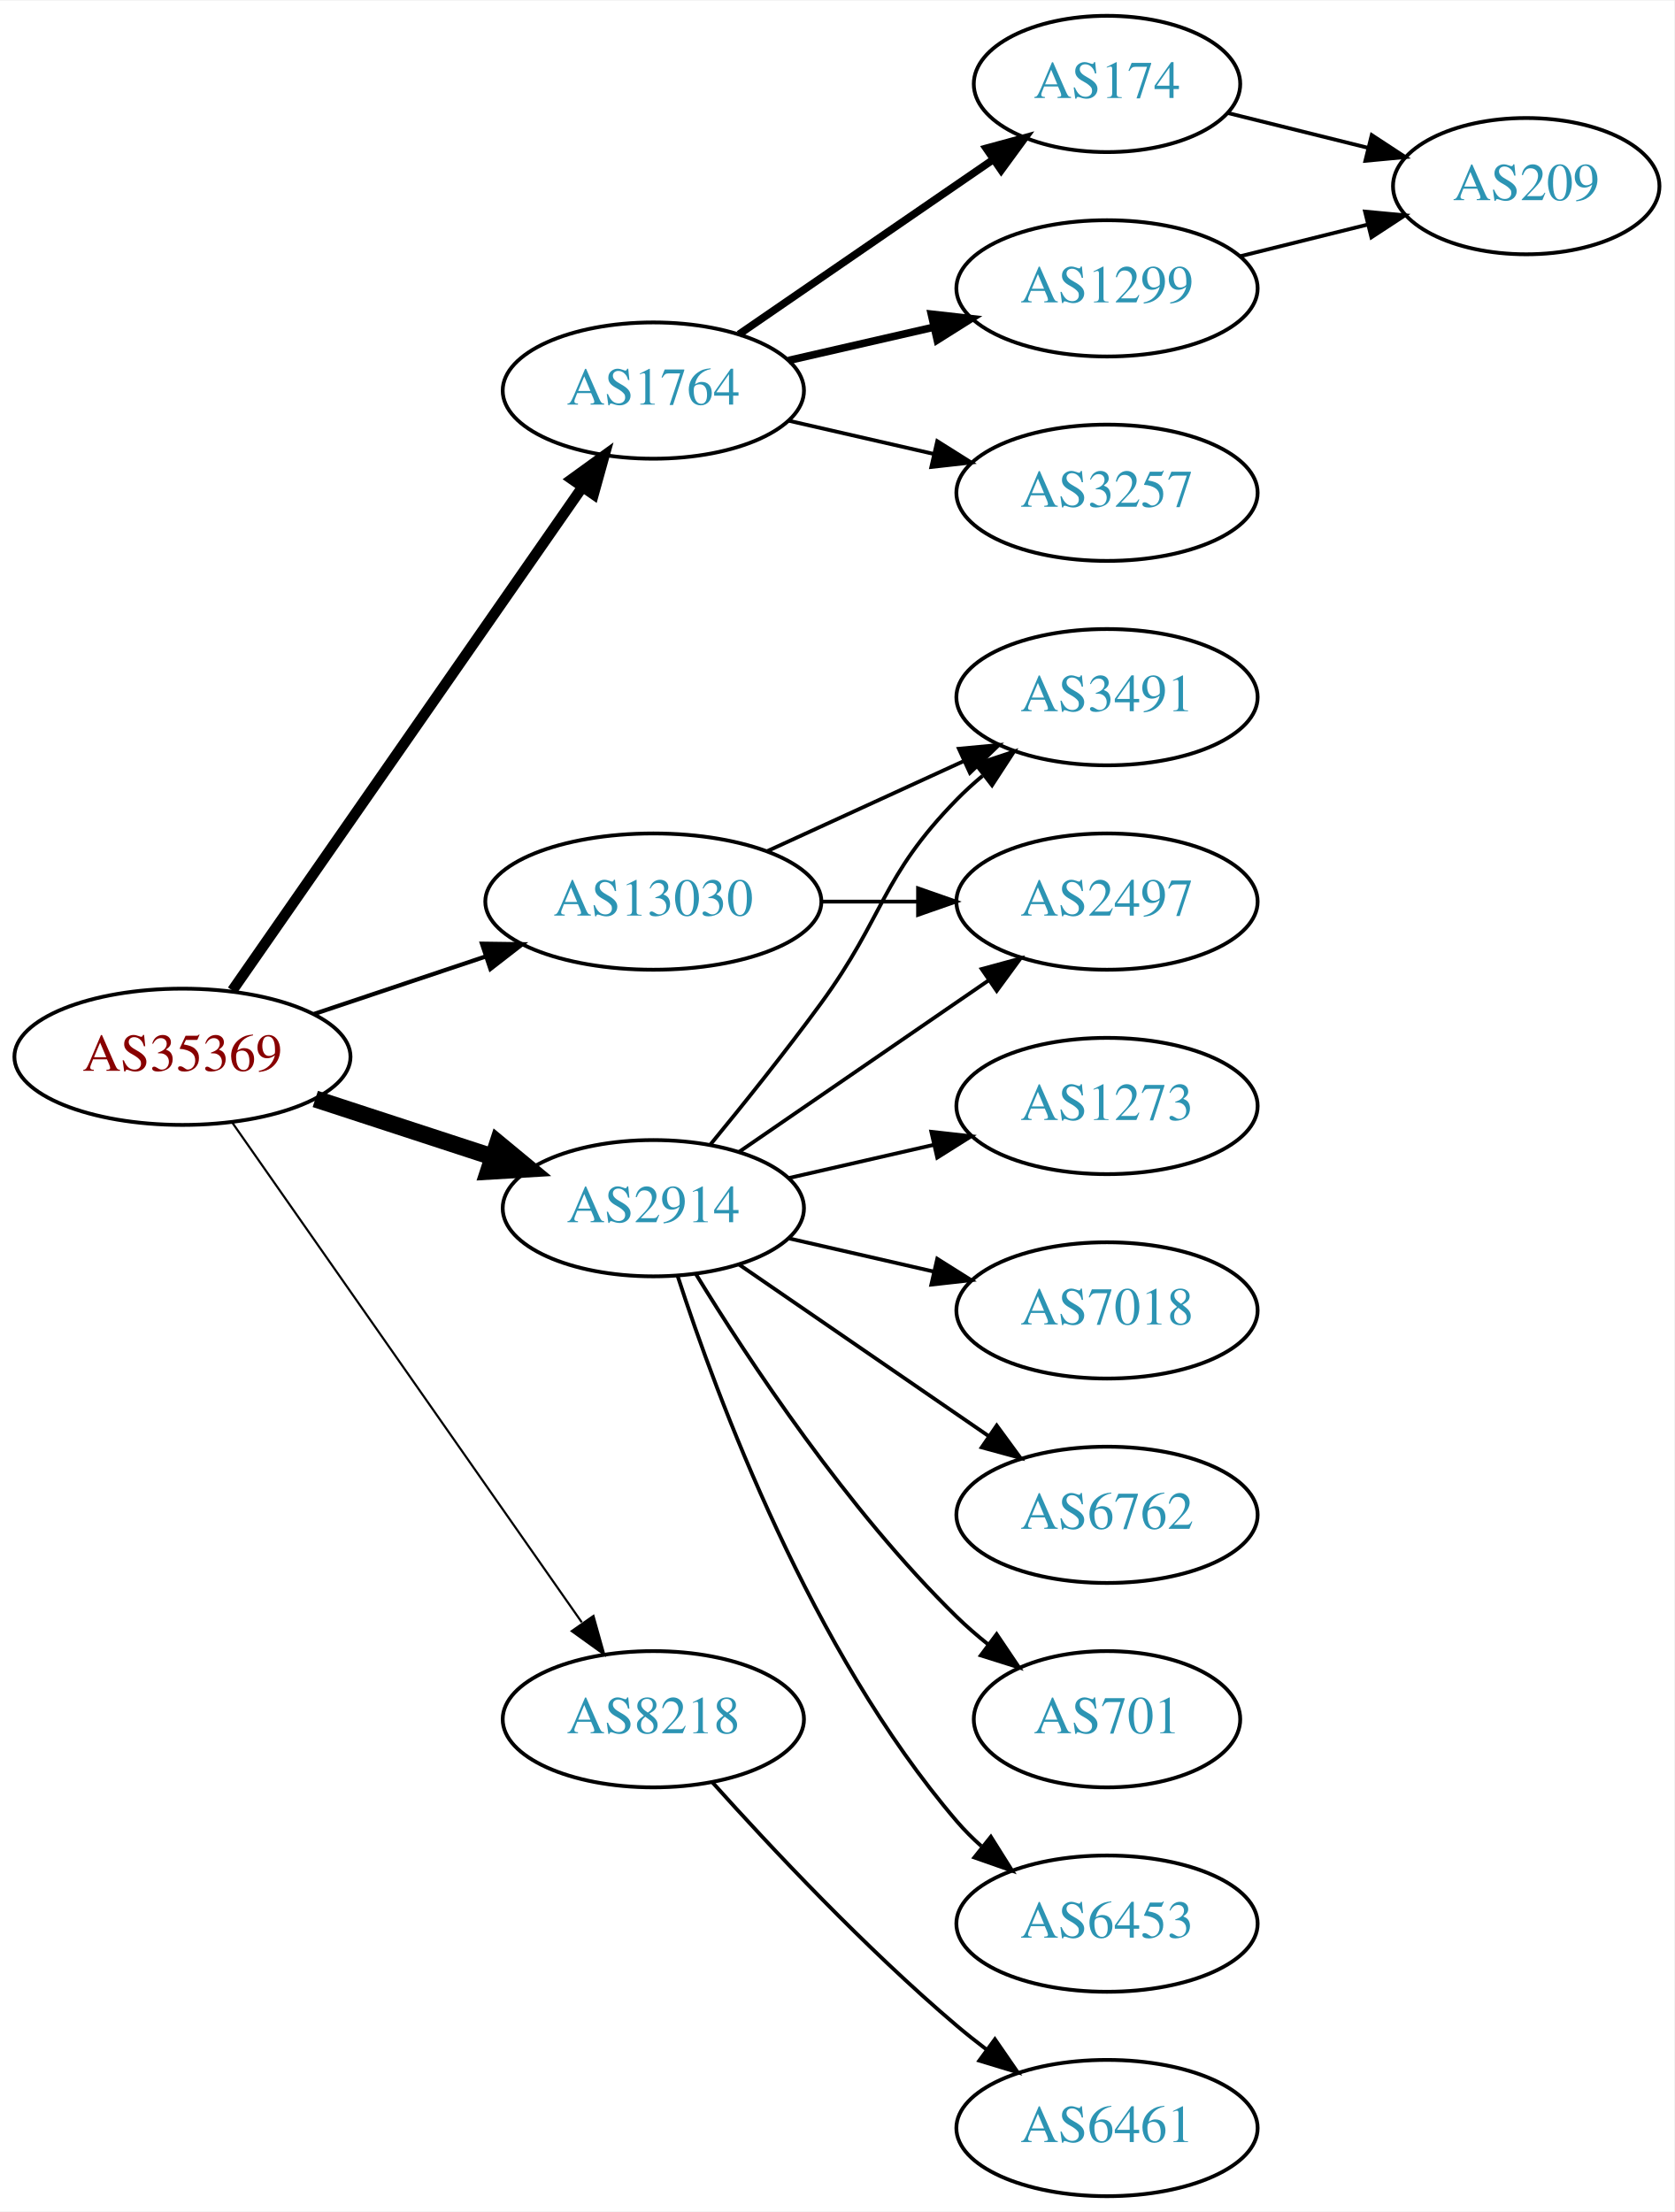
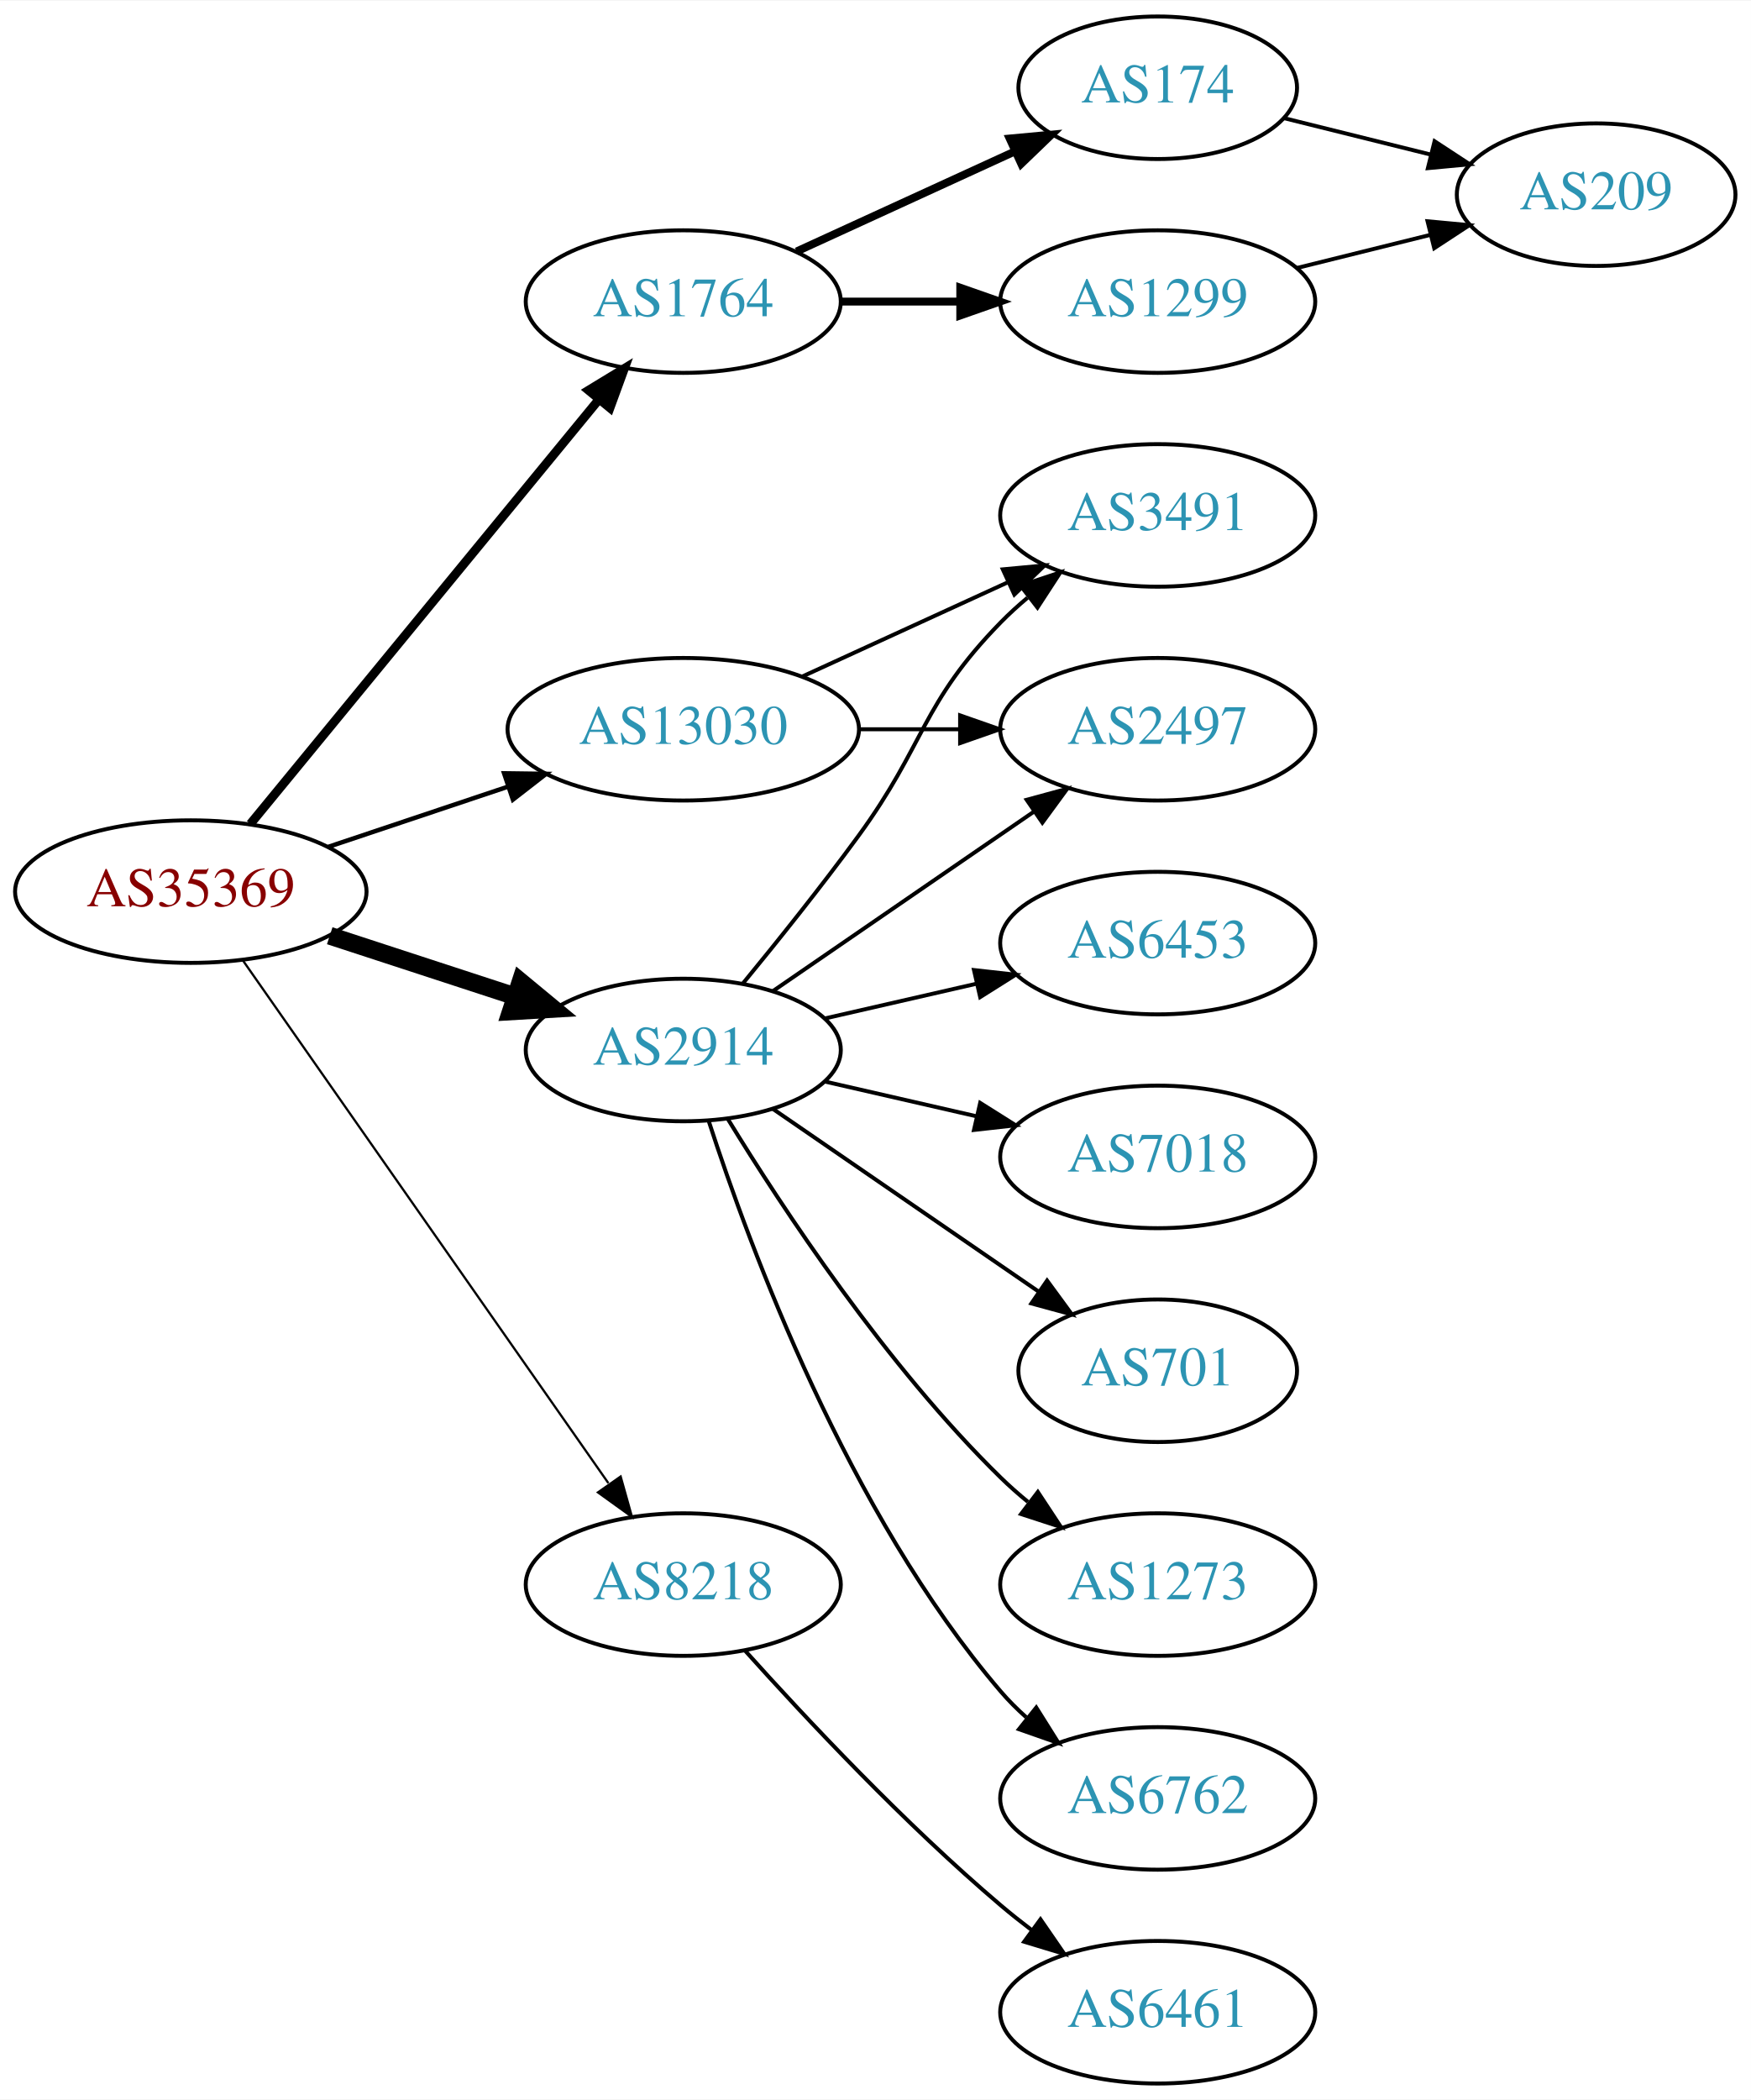
- <svg xmlns="http://www.w3.org/2000/svg" xmlns:xlink="http://www.w3.org/1999/xlink" width="442pt" height="584pt" viewBox="0.00 0.00 442.27 584.00">
-   <g id="graph0" class="graph" transform="scale(1 1) rotate(0) translate(4 580)">
-     <polygon fill="white" stroke="none" points="-4,4 -4,-580 438.271,-580 438.271,4 -4,4" />
+ <svg xmlns="http://www.w3.org/2000/svg" xmlns:xlink="http://www.w3.org/1999/xlink" width="442pt" height="530pt" viewBox="0.00 0.00 442.27 530.00">
+   <g id="graph0" class="graph" transform="scale(1 1) rotate(0) translate(4 526)">
+     <polygon fill="white" stroke="none" points="-4,4 -4,-526 438.271,-526 438.271,4 -4,4" />
    <g id="node1" class="node">
      <g id="a_node1">
        <a xlink:href="/asn/35369" xlink:title="AS35369 ~ LINZAG-TELEKOM-AS [AT]">
          <ellipse fill="#ffffff" stroke="black" cx="44.196" cy="-301" rx="44.393" ry="18" />
          <text text-anchor="middle" x="44.196" y="-297.3" font-family="Times,serif" font-size="14.00" fill="#880000">AS35369</text>
        </a>
      </g>
    </g>
    <g id="node2" class="node">
      <g id="a_node2">
        <a xlink:href="/asn/1764" xlink:title="AS1764 ~ NEXTLAYER-AS [AT]">
-           <ellipse fill="#ffffff" stroke="black" cx="168.588" cy="-477" rx="39.794" ry="18" />
-           <text text-anchor="middle" x="168.588" y="-473.3" font-family="Times,serif" font-size="14.00" fill="#2c94b3">AS1764</text>
+           <ellipse fill="#ffffff" stroke="black" cx="168.588" cy="-450" rx="39.794" ry="18" />
+           <text text-anchor="middle" x="168.588" y="-446.3" font-family="Times,serif" font-size="14.00" fill="#2c94b3">AS1764</text>
        </a>
      </g>
    </g>
    <g id="edge1" class="edge">
-       <path fill="none" stroke="black" stroke-width="2.812" d="M57.379,-318.519C79.062,-349.699 124.437,-414.948 149.678,-451.245" />
-       <polygon fill="black" stroke="black" stroke-width="2.812" points="147.052,-453.6 155.635,-459.811 152.799,-449.603 147.052,-453.6" />
+       <path fill="none" stroke="black" stroke-width="2.25" d="M59.236,-318.092C80.816,-344.364 122.247,-394.802 147.155,-425.125" />
+       <polygon fill="black" stroke="black" stroke-width="2.25" points="144.66,-427.601 153.712,-433.107 150.069,-423.158 144.66,-427.601" />
    </g>
    <g id="node3" class="node">
      <g id="a_node3">
        <a xlink:href="/asn/2914" xlink:title="AS2914 ~ NTT America, Inc. [US]">
          <ellipse fill="#ffffff" stroke="black" cx="168.588" cy="-261" rx="39.794" ry="18" />
          <text text-anchor="middle" x="168.588" y="-257.3" font-family="Times,serif" font-size="14.00" fill="#2c94b3">AS2914</text>
        </a>
      </g>
    </g>
    <g id="edge2" class="edge">
      <path fill="none" stroke="black" stroke-width="4.5" d="M79.289,-289.858C93.795,-285.117 110.846,-279.544 126.077,-274.567" />
      <polygon fill="black" stroke="black" stroke-width="4.5" points="127.496,-278.245 135.778,-271.396 125.05,-270.76 127.496,-278.245" />
    </g>
    <g id="node4" class="node">
      <g id="a_node4">
        <a xlink:href="/asn/8218" xlink:title="AS8218 ~ legacy Neotelecoms [FR]">
          <ellipse fill="#ffffff" stroke="black" cx="168.588" cy="-126" rx="39.794" ry="18" />
          <text text-anchor="middle" x="168.588" y="-122.3" font-family="Times,serif" font-size="14.00" fill="#2c94b3">AS8218</text>
        </a>
      </g>
    </g>
    <g id="edge3" class="edge">
      <path fill="none" stroke="black" stroke-width="0.562" d="M57.379,-283.581C79.062,-252.578 124.437,-187.699 149.678,-151.608" />
      <polygon fill="black" stroke="black" stroke-width="0.562" points="152.772,-153.292 155.635,-143.091 147.036,-149.28 152.772,-153.292" />
    </g>
    <g id="node5" class="node">
      <g id="a_node5">
        <a xlink:href="/asn/13030" xlink:title="AS13030 ~ Init7 (Switzerland) Ltd. [CH]">
          <ellipse fill="#ffffff" stroke="black" cx="168.588" cy="-342" rx="44.393" ry="18" />
          <text text-anchor="middle" x="168.588" y="-338.3" font-family="Times,serif" font-size="14.00" fill="#2c94b3">AS13030</text>
        </a>
      </g>
    </g>
    <g id="edge4" class="edge">
      <path fill="none" stroke="black" stroke-width="1.125" d="M78.964,-312.312C93.01,-317.017 109.488,-322.537 124.399,-327.532" />
      <polygon fill="black" stroke="black" stroke-width="1.125" points="123.336,-330.867 133.93,-330.725 125.56,-324.23 123.336,-330.867" />
    </g>
    <g id="node6" class="node">
      <g id="a_node6">
-         <a xlink:href="/asn/1299" xlink:title="AS1299 ~ Telia Carrier [EU]">
-           <ellipse fill="#ffffff" stroke="black" cx="288.431" cy="-504" rx="39.794" ry="18" />
-           <text text-anchor="middle" x="288.431" y="-500.3" font-family="Times,serif" font-size="14.00" fill="#2c94b3">AS1299</text>
+         <a xlink:href="/asn/174" xlink:title="AS174 ~ Cogent Communications [US]">
+           <ellipse fill="#ffffff" stroke="black" cx="288.431" cy="-504" rx="35.194" ry="18" />
+           <text text-anchor="middle" x="288.431" y="-500.3" font-family="Times,serif" font-size="14.00" fill="#2c94b3">AS174</text>
        </a>
      </g>
    </g>
    <g id="edge5" class="edge">
-       <path fill="none" stroke="black" stroke-width="2" d="M204.308,-484.955C216.307,-487.704 229.928,-490.825 242.621,-493.733" />
-       <polygon fill="black" stroke="black" stroke-width="2" points="242.023,-497.187 252.552,-496.009 243.587,-490.364 242.023,-497.187" />
+       <path fill="none" stroke="black" stroke-width="2" d="M197.217,-462.661C213.633,-470.183 234.615,-479.798 252.212,-487.861" />
+       <polygon fill="black" stroke="black" stroke-width="2" points="251.04,-491.174 261.589,-492.158 253.956,-484.811 251.04,-491.174" />
    </g>
    <g id="node7" class="node">
      <g id="a_node7">
-         <a xlink:href="/asn/174" xlink:title="AS174 ~ Cogent Communications [US]">
-           <ellipse fill="#ffffff" stroke="black" cx="288.431" cy="-558" rx="35.194" ry="18" />
-           <text text-anchor="middle" x="288.431" y="-554.3" font-family="Times,serif" font-size="14.00" fill="#2c94b3">AS174</text>
+         <a xlink:href="/asn/1299" xlink:title="AS1299 ~ Telia Carrier [EU]">
+           <ellipse fill="#ffffff" stroke="black" cx="288.431" cy="-450" rx="39.794" ry="18" />
+           <text text-anchor="middle" x="288.431" y="-446.3" font-family="Times,serif" font-size="14.00" fill="#2c94b3">AS1299</text>
        </a>
      </g>
    </g>
    <g id="edge6" class="edge">
-       <path fill="none" stroke="black" stroke-width="2" d="M191.202,-491.857C210.04,-504.805 237.519,-523.693 258.295,-537.973" />
-       <polygon fill="black" stroke="black" stroke-width="2" points="256.52,-541.001 266.744,-543.781 260.486,-535.232 256.52,-541.001" />
-     </g>
-     <g id="node8" class="node">
-       <g id="a_node8">
-         <a xlink:href="/asn/3257" xlink:title="AS3257 ~ GTT [DE]">
-           <ellipse fill="#ffffff" stroke="black" cx="288.431" cy="-450" rx="39.794" ry="18" />
-           <text text-anchor="middle" x="288.431" y="-446.3" font-family="Times,serif" font-size="14.00" fill="#2c94b3">AS3257</text>
-         </a>
-       </g>
-     </g>
-     <g id="edge7" class="edge">
-       <path fill="none" stroke="black" d="M204.308,-469.045C216.307,-466.296 229.928,-463.175 242.621,-460.267" />
-       <polygon fill="black" stroke="black" points="243.587,-463.636 252.552,-457.991 242.023,-456.813 243.587,-463.636" />
+       <path fill="none" stroke="black" stroke-width="2" d="M208.501,-450C218.054,-450 228.404,-450 238.367,-450" />
+       <polygon fill="black" stroke="black" stroke-width="2" points="238.559,-453.5 248.559,-450 238.559,-446.5 238.559,-453.5" />
+     </g>
+     <g id="node9" class="node">
+       <g id="a_node9">
+         <a xlink:href="/asn/3491" xlink:title="AS3491 ~ PCCW Global, Inc. [US]">
+           <ellipse fill="#ffffff" stroke="black" cx="288.431" cy="-396" rx="39.794" ry="18" />
+           <text text-anchor="middle" x="288.431" y="-392.3" font-family="Times,serif" font-size="14.00" fill="#2c94b3">AS3491</text>
+         </a>
+       </g>
+     </g>
+     <g id="edge9" class="edge">
+       <path fill="none" stroke="black" d="M183.591,-277.731C192.239,-288.25 203.431,-302.208 212.784,-315 229.809,-338.284 228.612,-348.383 248.784,-369 250.877,-371.139 253.161,-373.218 255.537,-375.21" />
+       <polygon fill="black" stroke="black" points="253.781,-378.275 263.837,-381.611 258.056,-372.732 253.781,-378.275" />
    </g>
    <g id="node10" class="node">
      <g id="a_node10">
+         <a xlink:href="/asn/6453" xlink:title="AS6453 ~ TATA COMMUNICATIONS (AMERICA) INC [US]">
+           <ellipse fill="#ffffff" stroke="black" cx="288.431" cy="-288" rx="39.794" ry="18" />
+           <text text-anchor="middle" x="288.431" y="-284.3" font-family="Times,serif" font-size="14.00" fill="#2c94b3">AS6453</text>
+         </a>
+       </g>
+     </g>
+     <g id="edge10" class="edge">
+       <path fill="none" stroke="black" d="M204.308,-268.955C216.307,-271.704 229.928,-274.825 242.621,-277.733" />
+       <polygon fill="black" stroke="black" points="242.023,-281.187 252.552,-280.009 243.587,-274.364 242.023,-281.187" />
+     </g>
+     <g id="node11" class="node">
+       <g id="a_node11">
+         <a xlink:href="/asn/7018" xlink:title="AS7018 ~ AT&amp;T Services, Inc. [US]">
+           <ellipse fill="#ffffff" stroke="black" cx="288.431" cy="-234" rx="39.794" ry="18" />
+           <text text-anchor="middle" x="288.431" y="-230.3" font-family="Times,serif" font-size="14.00" fill="#2c94b3">AS7018</text>
+         </a>
+       </g>
+     </g>
+     <g id="edge11" class="edge">
+       <path fill="none" stroke="black" d="M204.308,-253.045C216.307,-250.296 229.928,-247.175 242.621,-244.267" />
+       <polygon fill="black" stroke="black" points="243.587,-247.636 252.552,-241.991 242.023,-240.813 243.587,-247.636" />
+     </g>
+     <g id="node12" class="node">
+       <g id="a_node12">
        <a xlink:href="/asn/2497" xlink:title="AS2497 ~ Internet Initiative Japan Inc. [JP]">
          <ellipse fill="#ffffff" stroke="black" cx="288.431" cy="-342" rx="39.794" ry="18" />
          <text text-anchor="middle" x="288.431" y="-338.3" font-family="Times,serif" font-size="14.00" fill="#2c94b3">AS2497</text>
        </a>
      </g>
    </g>
-     <g id="edge10" class="edge">
+     <g id="edge12" class="edge">
      <path fill="none" stroke="black" d="M191.202,-275.857C209.691,-288.565 236.505,-306.995 257.134,-321.175" />
      <polygon fill="black" stroke="black" points="255.331,-324.183 265.555,-326.963 259.296,-318.414 255.331,-324.183" />
    </g>
-     <g id="node11" class="node">
-       <g id="a_node11">
+     <g id="node13" class="node">
+       <g id="a_node13">
        <a xlink:href="/asn/701" xlink:title="AS701 ~ UUNET [US]">
-           <ellipse fill="#ffffff" stroke="black" cx="288.431" cy="-126" rx="35.194" ry="18" />
-           <text text-anchor="middle" x="288.431" y="-122.3" font-family="Times,serif" font-size="14.00" fill="#2c94b3">AS701</text>
-         </a>
-       </g>
-     </g>
-     <g id="edge11" class="edge">
-       <path fill="none" stroke="black" d="M179.854,-243.56C193.662,-221.009 219.851,-181.278 248.784,-153 251.32,-150.522 254.103,-148.11 256.979,-145.812" />
-       <polygon fill="black" stroke="black" points="259.275,-148.465 265.195,-139.679 255.088,-142.856 259.275,-148.465" />
-     </g>
-     <g id="node12" class="node">
-       <g id="a_node12">
-         <a xlink:href="/asn/6453" xlink:title="AS6453 ~ TATA COMMUNICATIONS (AMERICA) INC [US]">
+           <ellipse fill="#ffffff" stroke="black" cx="288.431" cy="-180" rx="35.194" ry="18" />
+           <text text-anchor="middle" x="288.431" y="-176.3" font-family="Times,serif" font-size="14.00" fill="#2c94b3">AS701</text>
+         </a>
+       </g>
+     </g>
+     <g id="edge13" class="edge">
+       <path fill="none" stroke="black" d="M191.202,-246.143C210.04,-233.195 237.519,-214.307 258.295,-200.027" />
+       <polygon fill="black" stroke="black" points="260.486,-202.768 266.744,-194.219 256.52,-196.999 260.486,-202.768" />
+     </g>
+     <g id="node14" class="node">
+       <g id="a_node14">
+         <a xlink:href="/asn/1273" xlink:title="AS1273 ~ Vodafone Group PLC [EU]">
+           <ellipse fill="#ffffff" stroke="black" cx="288.431" cy="-126" rx="39.794" ry="18" />
+           <text text-anchor="middle" x="288.431" y="-122.3" font-family="Times,serif" font-size="14.00" fill="#2c94b3">AS1273</text>
+         </a>
+       </g>
+     </g>
+     <g id="edge14" class="edge">
+       <path fill="none" stroke="black" d="M179.854,-243.56C193.662,-221.009 219.851,-181.278 248.784,-153 250.924,-150.908 253.242,-148.863 255.642,-146.894" />
+       <polygon fill="black" stroke="black" points="258.152,-149.382 263.983,-140.536 253.908,-143.815 258.152,-149.382" />
+     </g>
+     <g id="node15" class="node">
+       <g id="a_node15">
+         <a xlink:href="/asn/6762" xlink:title="AS6762 ~ TELECOM ITALIA SPARKLE S.p.A. [IT]">
          <ellipse fill="#ffffff" stroke="black" cx="288.431" cy="-72" rx="39.794" ry="18" />
-           <text text-anchor="middle" x="288.431" y="-68.3" font-family="Times,serif" font-size="14.00" fill="#2c94b3">AS6453</text>
-         </a>
-       </g>
-     </g>
-     <g id="edge12" class="edge">
+           <text text-anchor="middle" x="288.431" y="-68.3" font-family="Times,serif" font-size="14.00" fill="#2c94b3">AS6762</text>
+         </a>
+       </g>
+     </g>
+     <g id="edge15" class="edge">
      <path fill="none" stroke="black" d="M175.035,-243.009C185.349,-211.184 210.212,-144.073 248.784,-99 250.73,-96.726 252.908,-94.551 255.213,-92.493" />
      <polygon fill="black" stroke="black" points="257.75,-94.947 263.382,-85.973 253.383,-89.476 257.75,-94.947" />
    </g>
-     <g id="node13" class="node">
-       <g id="a_node13">
-         <a xlink:href="/asn/1273" xlink:title="AS1273 ~ Vodafone Group PLC [EU]">
-           <ellipse fill="#ffffff" stroke="black" cx="288.431" cy="-288" rx="39.794" ry="18" />
-           <text text-anchor="middle" x="288.431" y="-284.3" font-family="Times,serif" font-size="14.00" fill="#2c94b3">AS1273</text>
-         </a>
-       </g>
-     </g>
-     <g id="edge13" class="edge">
-       <path fill="none" stroke="black" d="M204.308,-268.955C216.307,-271.704 229.928,-274.825 242.621,-277.733" />
-       <polygon fill="black" stroke="black" points="242.023,-281.187 252.552,-280.009 243.587,-274.364 242.023,-281.187" />
-     </g>
-     <g id="node14" class="node">
-       <g id="a_node14">
-         <a xlink:href="/asn/7018" xlink:title="AS7018 ~ AT&amp;T Services, Inc. [US]">
-           <ellipse fill="#ffffff" stroke="black" cx="288.431" cy="-234" rx="39.794" ry="18" />
-           <text text-anchor="middle" x="288.431" y="-230.3" font-family="Times,serif" font-size="14.00" fill="#2c94b3">AS7018</text>
-         </a>
-       </g>
-     </g>
-     <g id="edge14" class="edge">
-       <path fill="none" stroke="black" d="M204.308,-253.045C216.307,-250.296 229.928,-247.175 242.621,-244.267" />
-       <polygon fill="black" stroke="black" points="243.587,-247.636 252.552,-241.991 242.023,-240.813 243.587,-247.636" />
-     </g>
-     <g id="node15" class="node">
-       <g id="a_node15">
-         <a xlink:href="/asn/3491" xlink:title="AS3491 ~ PCCW Global, Inc. [US]">
-           <ellipse fill="#ffffff" stroke="black" cx="288.431" cy="-396" rx="39.794" ry="18" />
-           <text text-anchor="middle" x="288.431" y="-392.3" font-family="Times,serif" font-size="14.00" fill="#2c94b3">AS3491</text>
-         </a>
-       </g>
-     </g>
-     <g id="edge15" class="edge">
-       <path fill="none" stroke="black" d="M183.591,-277.731C192.239,-288.25 203.431,-302.208 212.784,-315 229.809,-338.284 228.612,-348.383 248.784,-369 250.877,-371.139 253.161,-373.218 255.537,-375.21" />
-       <polygon fill="black" stroke="black" points="253.781,-378.275 263.837,-381.611 258.056,-372.732 253.781,-378.275" />
-     </g>
    <g id="node16" class="node">
      <g id="a_node16">
-         <a xlink:href="/asn/6762" xlink:title="AS6762 ~ TELECOM ITALIA SPARKLE S.p.A. [IT]">
-           <ellipse fill="#ffffff" stroke="black" cx="288.431" cy="-180" rx="39.794" ry="18" />
-           <text text-anchor="middle" x="288.431" y="-176.3" font-family="Times,serif" font-size="14.00" fill="#2c94b3">AS6762</text>
-         </a>
-       </g>
-     </g>
-     <g id="edge16" class="edge">
-       <path fill="none" stroke="black" d="M191.202,-246.143C209.691,-233.435 236.505,-215.005 257.134,-200.825" />
-       <polygon fill="black" stroke="black" points="259.296,-203.586 265.555,-195.037 255.331,-197.817 259.296,-203.586" />
-     </g>
-     <g id="node17" class="node">
-       <g id="a_node17">
        <a xlink:href="/asn/6461" xlink:title="AS6461 ~ Zayo Bandwidth [US]">
          <ellipse fill="#ffffff" stroke="black" cx="288.431" cy="-18" rx="39.794" ry="18" />
          <text text-anchor="middle" x="288.431" y="-14.3" font-family="Times,serif" font-size="14.00" fill="#2c94b3">AS6461</text>
        </a>
      </g>
    </g>
-     <g id="edge17" class="edge">
+     <g id="edge16" class="edge">
      <path fill="none" stroke="black" d="M184.234,-109.275C199.535,-92.235 224.632,-65.477 248.784,-45 251.281,-42.883 253.942,-40.768 256.653,-38.707" />
      <polygon fill="black" stroke="black" points="258.819,-41.459 264.83,-32.734 254.69,-35.806 258.819,-41.459" />
    </g>
    <g id="edge18" class="edge">
+       <path fill="none" stroke="black" d="M198.718,-355.348C214.329,-362.502 233.727,-371.391 250.399,-379.03" />
+       <polygon fill="black" stroke="black" points="249.302,-382.378 259.851,-383.362 252.218,-376.014 249.302,-382.378" />
+     </g>
+     <g id="edge17" class="edge">
      <path fill="none" stroke="black" d="M212.799,-342C221.112,-342 229.875,-342 238.357,-342" />
      <polygon fill="black" stroke="black" points="238.516,-345.5 248.516,-342 238.516,-338.5 238.516,-345.5" />
    </g>
-     <g id="edge19" class="edge">
-       <path fill="none" stroke="black" d="M198.718,-355.348C214.329,-362.502 233.727,-371.391 250.399,-379.03" />
-       <polygon fill="black" stroke="black" points="249.302,-382.378 259.851,-383.362 252.218,-376.014 249.302,-382.378" />
-     </g>
-     <g id="node9" class="node">
-       <g id="a_node9">
+     <g id="node8" class="node">
+       <g id="a_node8">
        <a xlink:href="/asn/209" xlink:title="AS209 ~ CenturyLink Communications, LLC [US]">
-           <ellipse fill="#ffffff" stroke="black" cx="399.174" cy="-531" rx="35.194" ry="18" />
-           <text text-anchor="middle" x="399.174" y="-527.3" font-family="Times,serif" font-size="14.00" fill="#2c94b3">AS209</text>
-         </a>
-       </g>
+           <ellipse fill="#ffffff" stroke="black" cx="399.174" cy="-477" rx="35.194" ry="18" />
+           <text text-anchor="middle" x="399.174" y="-473.3" font-family="Times,serif" font-size="14.00" fill="#2c94b3">AS209</text>
+         </a>
+       </g>
+     </g>
+     <g id="edge7" class="edge">
+       <path fill="none" stroke="black" d="M320.301,-496.335C331.78,-493.485 344.99,-490.205 357.231,-487.166" />
+       <polygon fill="black" stroke="black" points="358.364,-490.491 367.226,-484.684 356.678,-483.697 358.364,-490.491" />
    </g>
    <g id="edge8" class="edge">
-       <path fill="none" stroke="black" d="M323.54,-512.469C334.222,-515.121 346.122,-518.076 357.225,-520.833" />
-       <polygon fill="black" stroke="black" points="356.591,-524.282 367.14,-523.295 358.278,-517.488 356.591,-524.282" />
-     </g>
-     <g id="edge9" class="edge">
-       <path fill="none" stroke="black" d="M320.301,-550.335C331.78,-547.485 344.99,-544.205 357.231,-541.166" />
-       <polygon fill="black" stroke="black" points="358.364,-544.491 367.226,-538.684 356.678,-537.697 358.364,-544.491" />
+       <path fill="none" stroke="black" d="M323.54,-458.469C334.222,-461.121 346.122,-464.076 357.225,-466.833" />
+       <polygon fill="black" stroke="black" points="356.591,-470.282 367.14,-469.295 358.278,-463.488 356.591,-470.282" />
    </g>
  </g>
</svg>
